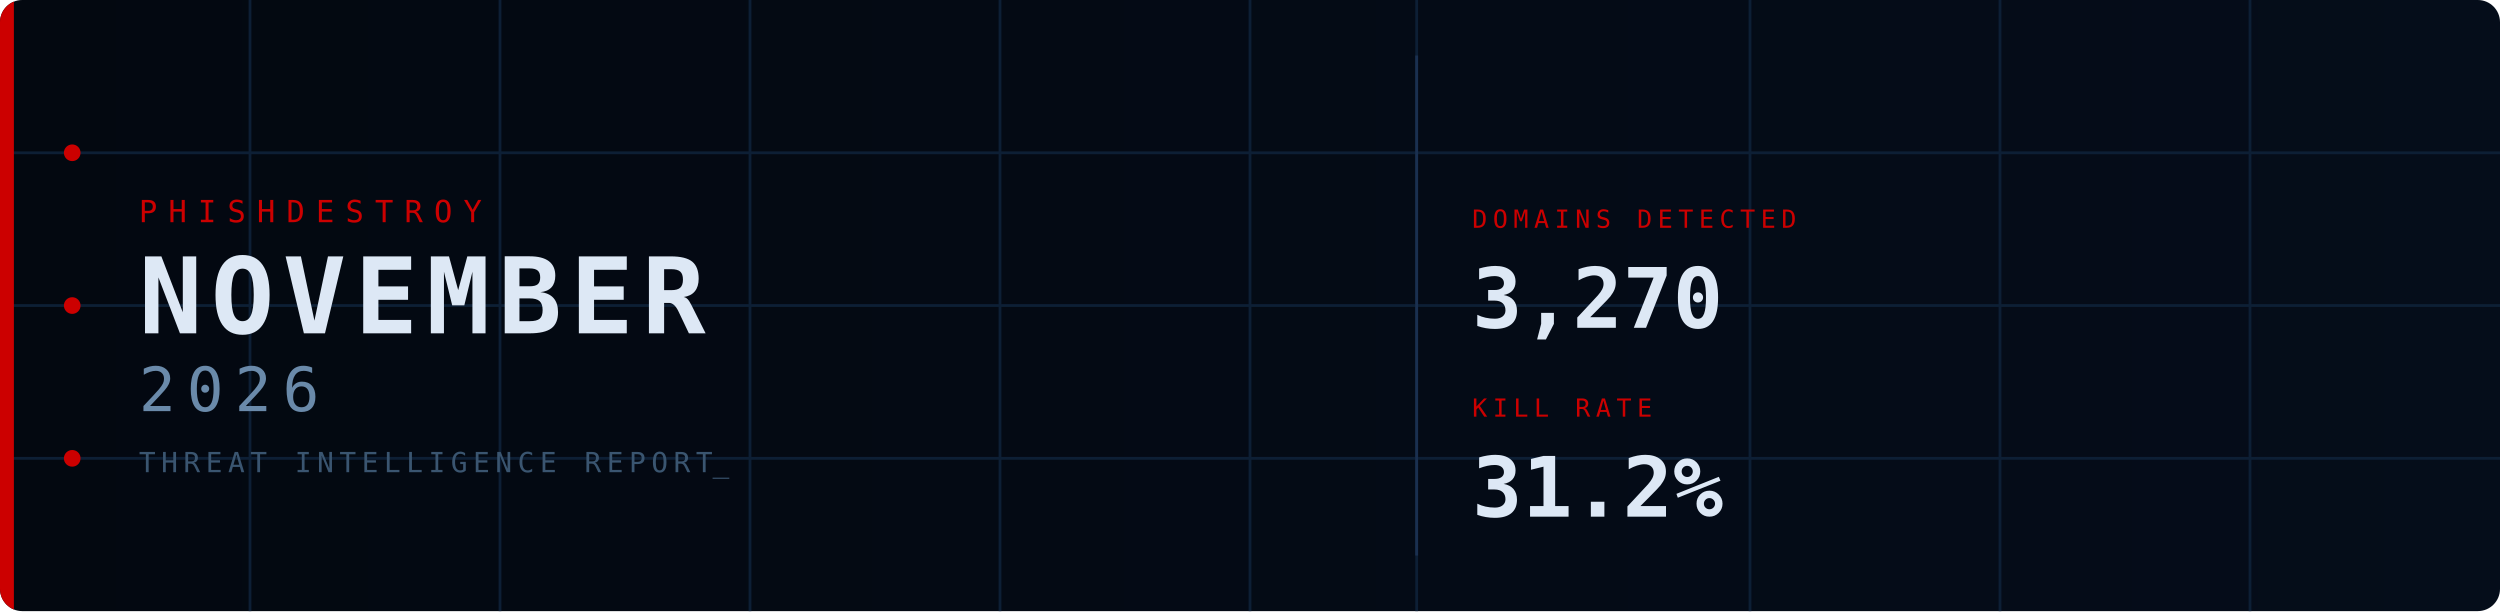
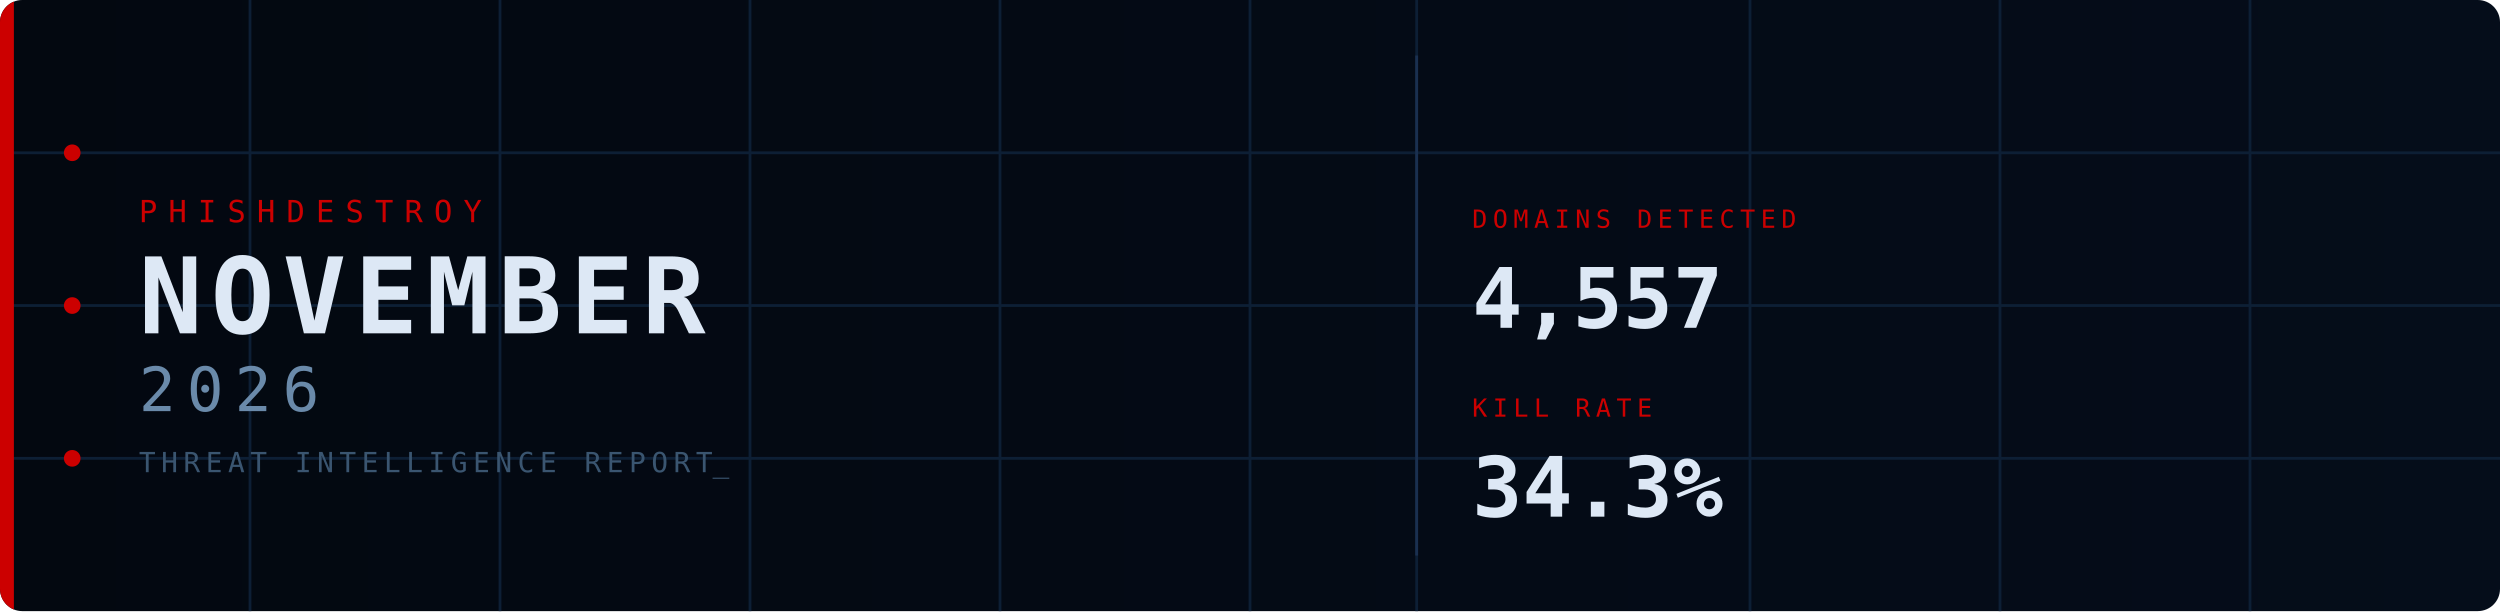
<svg xmlns="http://www.w3.org/2000/svg" width="900" height="220" viewBox="0 0 900 220">
  <defs>
    <linearGradient id="bg" x1="0%" y1="0%" x2="100%" y2="0%">
      <stop offset="0%" stop-color="#030810" />
      <stop offset="100%" stop-color="#050d1a" />
    </linearGradient>
    <clipPath id="cp">
      <rect width="900" height="220" rx="8" />
    </clipPath>
    <style>
      @keyframes fadein {
        from { opacity: 0; transform: translateY(8px); }
        to   { opacity: 1; transform: translateY(0); }
      }
      @keyframes fadein_right {
        from { opacity: 0; transform: translateX(8px); }
        to   { opacity: 1; transform: translateX(0); }
      }
      @keyframes pulse {
        0%,100% { opacity: 1; }
        50%      { opacity: 0.2; }
      }
      @keyframes blink {
        0%,100% { opacity: 1; }
        50%     { opacity: 0; }
      }
      @keyframes scanline {
        from { transform: translateY(-20px); }
        to   { transform: translateY(240px); }
      }
      @keyframes arc1draw {
        from { stroke-dashoffset: 565.49; }
        to   { stroke-dashoffset: 0; }
      }
      @keyframes arc2draw {
        from { stroke-dashoffset: 408.41; }
        to   { stroke-dashoffset: 0; }
      }
      @keyframes glow {
        0%,100% { opacity: 1; }
        50%     { opacity: 0.7; }
      }
      .fi0  { animation: fadein 0.7s ease  0.1s; }
      .fi1  { animation: fadein 0.7s ease  0.3s; }
      .fi2  { animation: fadein 0.7s ease  0.45s; }
      .fi3  { animation: fadein 0.7s ease  0.6s; }
      .fir1 { animation: fadein_right 0.7s ease  0.7s; }
      .fir2 { animation: fadein_right 0.7s ease  0.9s; }
      .p0   { animation: pulse 2.5s ease-in-out infinite 0s; }
      .p1   { animation: pulse 2.5s ease-in-out infinite 0.8s; }
      .p2   { animation: pulse 2.5s ease-in-out infinite 1.6s; }
      .cursor { animation: blink 1s step-end infinite; }
    </style>
  </defs>
  <rect width="900" height="220" rx="8" fill="url(#bg)" />
  <g clip-path="url(#cp)">
    <line x1="90" y1="0" x2="90" y2="220" stroke="#0d1f35" stroke-width="1" />
    <line x1="180" y1="0" x2="180" y2="220" stroke="#0d1f35" stroke-width="1" />
    <line x1="270" y1="0" x2="270" y2="220" stroke="#0d1f35" stroke-width="1" />
    <line x1="360" y1="0" x2="360" y2="220" stroke="#0d1f35" stroke-width="1" />
    <line x1="450" y1="0" x2="450" y2="220" stroke="#0d1f35" stroke-width="1" />
    <line x1="510" y1="0" x2="510" y2="220" stroke="#0d1f35" stroke-width="1" />
    <line x1="630" y1="0" x2="630" y2="220" stroke="#0d1f35" stroke-width="1" />
    <line x1="720" y1="0" x2="720" y2="220" stroke="#0d1f35" stroke-width="1" />
    <line x1="810" y1="0" x2="810" y2="220" stroke="#0d1f35" stroke-width="1" />
    <line x1="0" y1="55" x2="900" y2="55" stroke="#0d1f35" stroke-width="1" />
    <line x1="0" y1="110" x2="900" y2="110" stroke="#0d1f35" stroke-width="1" />
    <line x1="0" y1="165" x2="900" y2="165" stroke="#0d1f35" stroke-width="1" />
    <rect x="0" y="0" width="5" height="220" fill="#CC0000" style="animation: glow 3s ease-in-out infinite;" />
    <circle cx="26" cy="55" r="3" fill="#CC0000" class="p0" />
    <circle cx="26" cy="110" r="3" fill="#CC0000" class="p1" />
    <circle cx="26" cy="165" r="3" fill="#CC0000" class="p2" />
    <circle cx="870" cy="110" r="90" fill="none" stroke="#CC0000" stroke-opacity="0.22" stroke-width="1.5" stroke-dasharray="565.49" stroke-dashoffset="565.49" style="animation: arc1draw 2s ease-out  0.5s;" />
    <circle cx="870" cy="110" r="65" fill="none" stroke="#CC0000" stroke-opacity="0.14" stroke-width="1" stroke-dasharray="408.41" stroke-dashoffset="408.41" style="animation: arc2draw 2s ease-out  0.7s;" />
    <rect x="0" y="-20" width="900" height="20" fill="#4488cc" opacity="0.04" style="animation: scanline 4s linear infinite;" />
    <text x="50" y="80" font-family="monospace" font-size="11" fill="#CC0000" letter-spacing="4" class="fi0">PHISHDESTROY</text>
    <text x="50" y="120" font-family="monospace" font-size="38" font-weight="bold" fill="#dde8f5" letter-spacing="3" class="fi1">NOVEMBER</text>
    <text x="50" y="148" font-family="monospace" font-size="22" fill="#6a8aaa" letter-spacing="4" class="fi2">2026</text>
    <text x="50" y="170" font-family="monospace" font-size="10" fill="#3a5570" letter-spacing="2" class="fi3">THREAT INTELLIGENCE REPORT<tspan class="cursor">_</tspan>
    </text>
    <line x1="510" y1="20" x2="510" y2="200" stroke="#1a3050" stroke-width="1" />
    <g class="fir1">
      <text x="530" y="82" font-family="monospace" font-size="9" fill="#CC0000" letter-spacing="2">DOMAINS DETECTED</text>
-       <text x="530" y="118" font-family="monospace" font-size="30" font-weight="bold" fill="#dde8f5">3,270</text>
+       <text x="530" y="118" font-family="monospace" font-size="30" font-weight="bold" fill="#dde8f5">4,557</text>
    </g>
    <g class="fir2">
      <text x="530" y="150" font-family="monospace" font-size="9" fill="#CC0000" letter-spacing="2">KILL RATE</text>
-       <text x="530" y="186" font-family="monospace" font-size="30" font-weight="bold" fill="#dde8f5">31.2%</text>
+       <text x="530" y="186" font-family="monospace" font-size="30" font-weight="bold" fill="#dde8f5">34.3%</text>
    </g>
  </g>
</svg>
